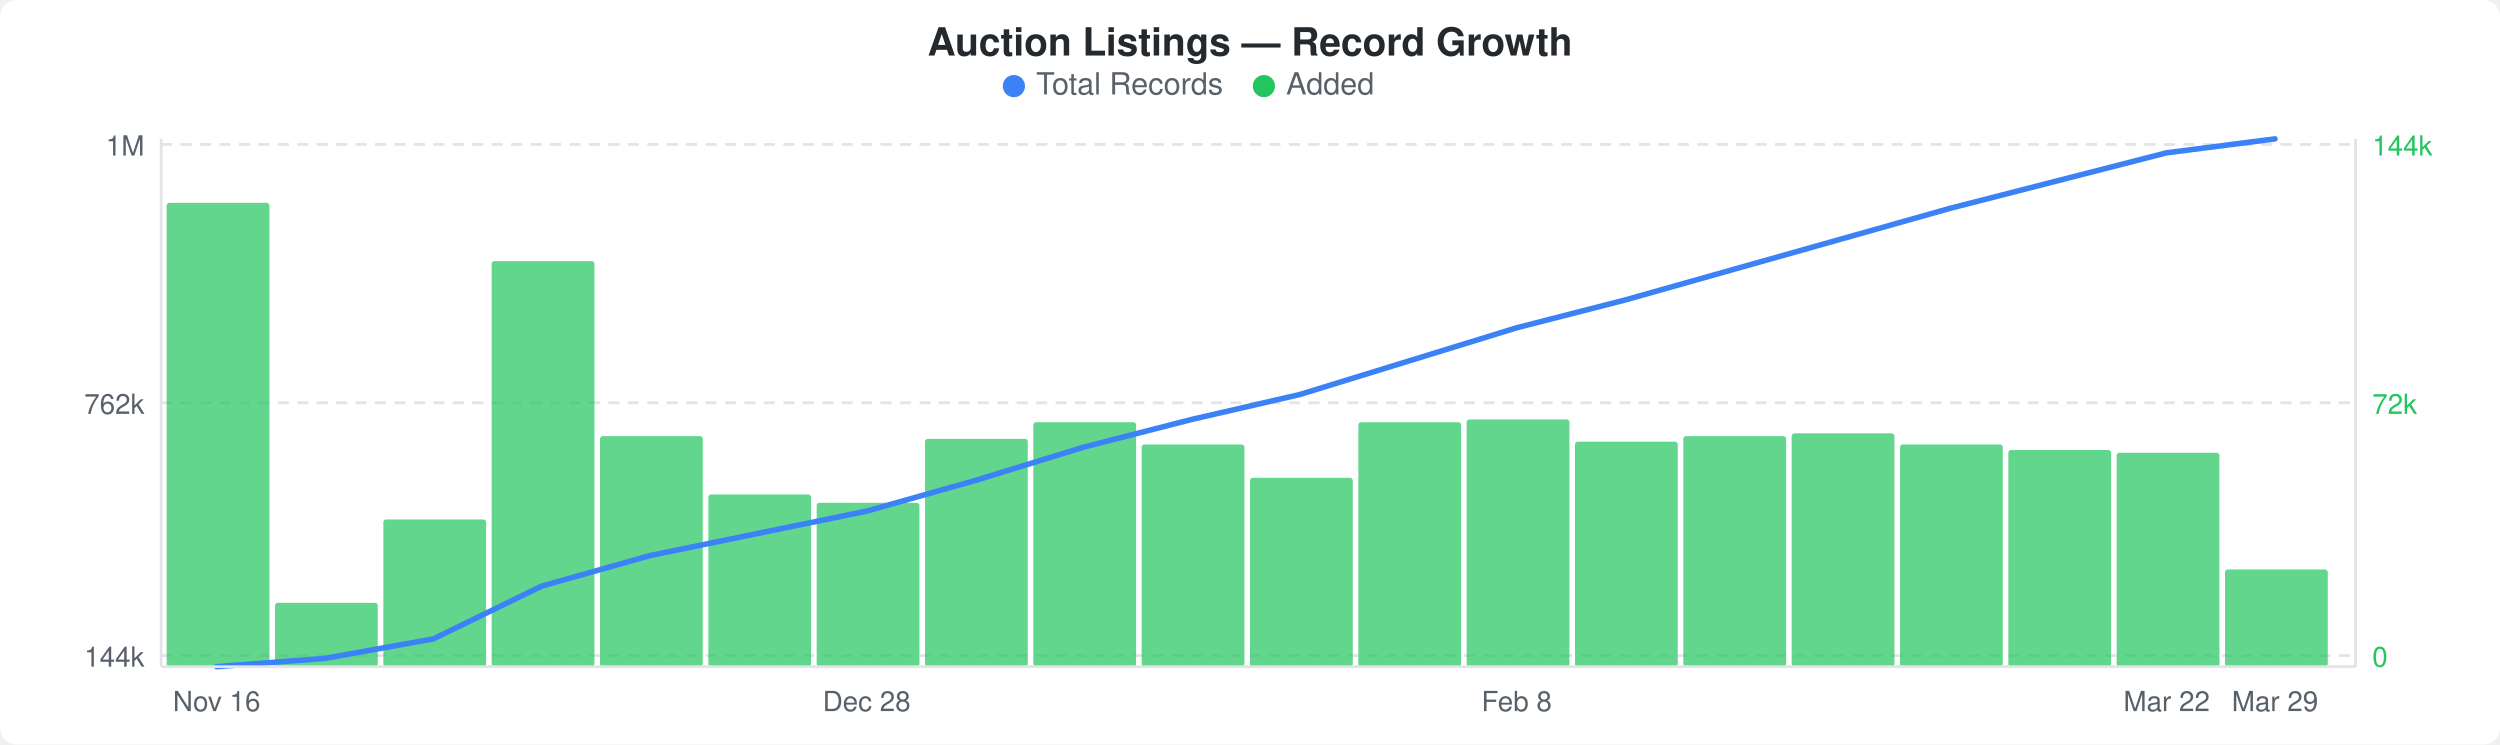
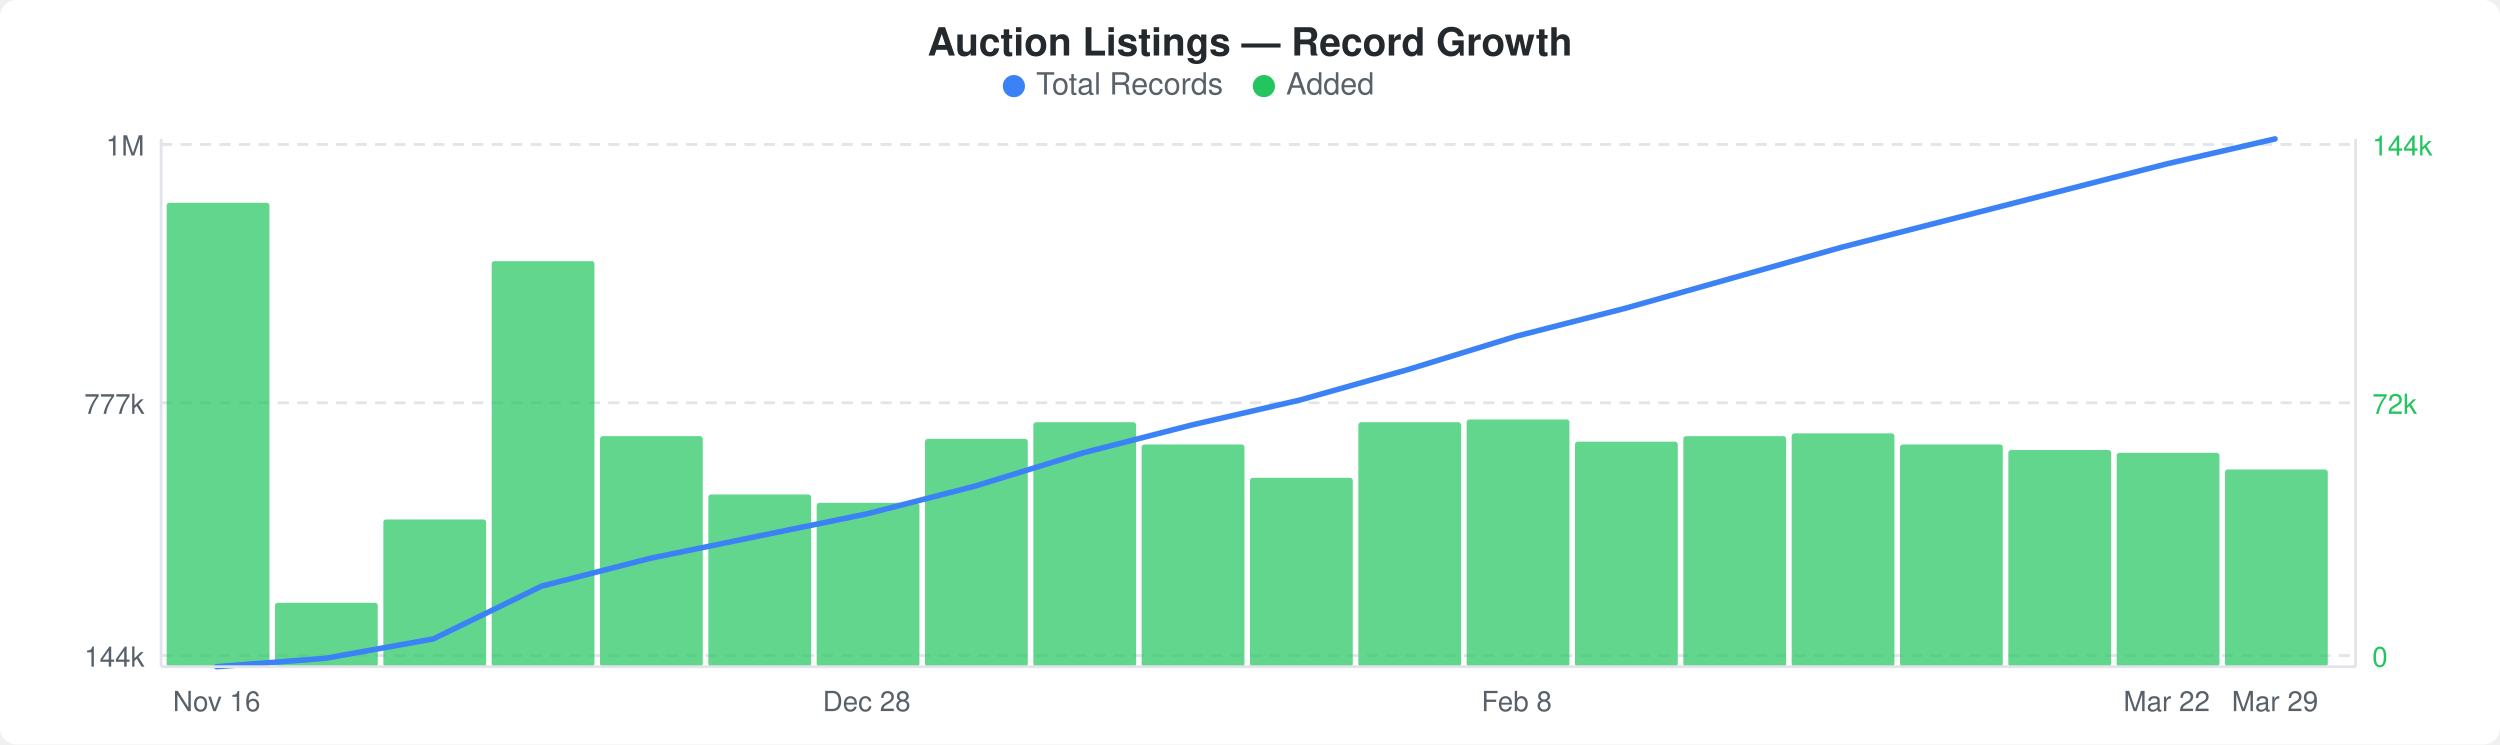
<svg xmlns="http://www.w3.org/2000/svg" width="900" height="268" viewBox="0 0 900 268">
  <rect width="900" height="268" fill="#ffffff" rx="6" ry="6" />
  <text x="450" y="20" text-anchor="middle" font-family="-apple-system, BlinkMacSystemFont, &quot;Segoe UI&quot;, Helvetica, Arial, sans-serif" font-size="14" font-weight="600" fill="#24292e">Auction Listings — Record Growth</text>
  <circle cx="365" cy="31" r="4" fill="#3b82f6" />
  <text x="373" y="34" font-family="-apple-system, BlinkMacSystemFont, &quot;Segoe UI&quot;, Helvetica, Arial, sans-serif" font-size="11" fill="#586069">Total Records</text>
  <circle cx="455" cy="31" r="4" fill="#22c55e" />
  <text x="463" y="34" font-family="-apple-system, BlinkMacSystemFont, &quot;Segoe UI&quot;, Helvetica, Arial, sans-serif" font-size="11" fill="#586069">Added</text>
  <line x1="58" y1="52" x2="848" y2="52" stroke="#e1e4e8" stroke-width="1" stroke-dasharray="4,3" />
  <line x1="58" y1="145" x2="848" y2="145" stroke="#e1e4e8" stroke-width="1" stroke-dasharray="4,3" />
  <line x1="58" y1="236" x2="848" y2="236" stroke="#e1e4e8" stroke-width="1" stroke-dasharray="4,3" />
  <rect x="60" y="73" width="37" height="167" rx="1" fill="#22c55eb3" />
  <rect x="99" y="217" width="37" height="23" rx="1" fill="#22c55eb3" />
  <rect x="138" y="187" width="37" height="53" rx="1" fill="#22c55eb3" />
  <rect x="177" y="94" width="37" height="146" rx="1" fill="#22c55eb3" />
  <rect x="216" y="157" width="37" height="83" rx="1" fill="#22c55eb3" />
  <rect x="255" y="178" width="37" height="62" rx="1" fill="#22c55eb3" />
  <rect x="294" y="181" width="37" height="59" rx="1" fill="#22c55eb3" />
  <rect x="333" y="158" width="37" height="82" rx="1" fill="#22c55eb3" />
  <rect x="372" y="152" width="37" height="88" rx="1" fill="#22c55eb3" />
  <rect x="411" y="160" width="37" height="80" rx="1" fill="#22c55eb3" />
  <rect x="450" y="172" width="37" height="68" rx="1" fill="#22c55eb3" />
  <rect x="489" y="152" width="37" height="88" rx="1" fill="#22c55eb3" />
  <rect x="528" y="151" width="37" height="89" rx="1" fill="#22c55eb3" />
  <rect x="567" y="159" width="37" height="81" rx="1" fill="#22c55eb3" />
  <rect x="606" y="157" width="37" height="83" rx="1" fill="#22c55eb3" />
  <rect x="645" y="156" width="37" height="84" rx="1" fill="#22c55eb3" />
  <rect x="684" y="160" width="37" height="80" rx="1" fill="#22c55eb3" />
  <rect x="723" y="162" width="37" height="78" rx="1" fill="#22c55eb3" />
  <rect x="762" y="163" width="37" height="77" rx="1" fill="#22c55eb3" />
-   <rect x="801" y="205" width="37" height="35" rx="1" fill="#22c55eb3" />
-   <polyline points="78,240 117,237 156,230 195,211 234,200 273,192 312,184 351,173 390,161 429,151 468,142 507,130 546,118 585,108 624,97 663,86 702,75 741,65 780,55 819,50" fill="none" stroke="#3b82f6" stroke-width="2" stroke-linejoin="round" stroke-linecap="round" />
+   <rect x="801" y="169" width="37" height="71" rx="1" fill="#22c55eb3" />
+   <polyline points="78,240 117,237 156,230 195,211 234,201 273,193 312,185 351,175 390,163 429,153 468,144 507,133 546,121 585,111 624,100 663,89 702,79 741,69 780,59 819,50" fill="none" stroke="#3b82f6" stroke-width="2" stroke-linejoin="round" stroke-linecap="round" />
  <text x="52" y="56" text-anchor="end" font-family="-apple-system, BlinkMacSystemFont, &quot;Segoe UI&quot;, Helvetica, Arial, sans-serif" font-size="10" fill="#586069">1M</text>
-   <text x="52" y="149" text-anchor="end" font-family="-apple-system, BlinkMacSystemFont, &quot;Segoe UI&quot;, Helvetica, Arial, sans-serif" font-size="10" fill="#586069">762k</text>
+   <text x="52" y="149" text-anchor="end" font-family="-apple-system, BlinkMacSystemFont, &quot;Segoe UI&quot;, Helvetica, Arial, sans-serif" font-size="10" fill="#586069">777k</text>
  <text x="52" y="240" text-anchor="end" font-family="-apple-system, BlinkMacSystemFont, &quot;Segoe UI&quot;, Helvetica, Arial, sans-serif" font-size="10" fill="#586069">144k</text>
  <text x="854" y="56" text-anchor="start" font-family="-apple-system, BlinkMacSystemFont, &quot;Segoe UI&quot;, Helvetica, Arial, sans-serif" font-size="10" fill="#22c55e">144k</text>
  <text x="854" y="149" text-anchor="start" font-family="-apple-system, BlinkMacSystemFont, &quot;Segoe UI&quot;, Helvetica, Arial, sans-serif" font-size="10" fill="#22c55e">72k</text>
  <text x="854" y="240" text-anchor="start" font-family="-apple-system, BlinkMacSystemFont, &quot;Segoe UI&quot;, Helvetica, Arial, sans-serif" font-size="10" fill="#22c55e">0</text>
  <line x1="58" y1="50" x2="58" y2="240" stroke="#e1e4e8" stroke-width="1" />
  <line x1="58" y1="240" x2="848" y2="240" stroke="#e1e4e8" stroke-width="1" />
  <line x1="848" y1="50" x2="848" y2="240" stroke="#e1e4e8" stroke-width="1" />
  <text x="78" y="256" text-anchor="middle" font-family="-apple-system, BlinkMacSystemFont, &quot;Segoe UI&quot;, Helvetica, Arial, sans-serif" font-size="10" fill="#586069">Nov 16</text>
  <text x="312" y="256" text-anchor="middle" font-family="-apple-system, BlinkMacSystemFont, &quot;Segoe UI&quot;, Helvetica, Arial, sans-serif" font-size="10" fill="#586069">Dec 28</text>
  <text x="546" y="256" text-anchor="middle" font-family="-apple-system, BlinkMacSystemFont, &quot;Segoe UI&quot;, Helvetica, Arial, sans-serif" font-size="10" fill="#586069">Feb 8</text>
  <text x="780" y="256" text-anchor="middle" font-family="-apple-system, BlinkMacSystemFont, &quot;Segoe UI&quot;, Helvetica, Arial, sans-serif" font-size="10" fill="#586069">Mar 22</text>
  <text x="819" y="256" text-anchor="middle" font-family="-apple-system, BlinkMacSystemFont, &quot;Segoe UI&quot;, Helvetica, Arial, sans-serif" font-size="10" fill="#586069">Mar 29</text>
</svg>
